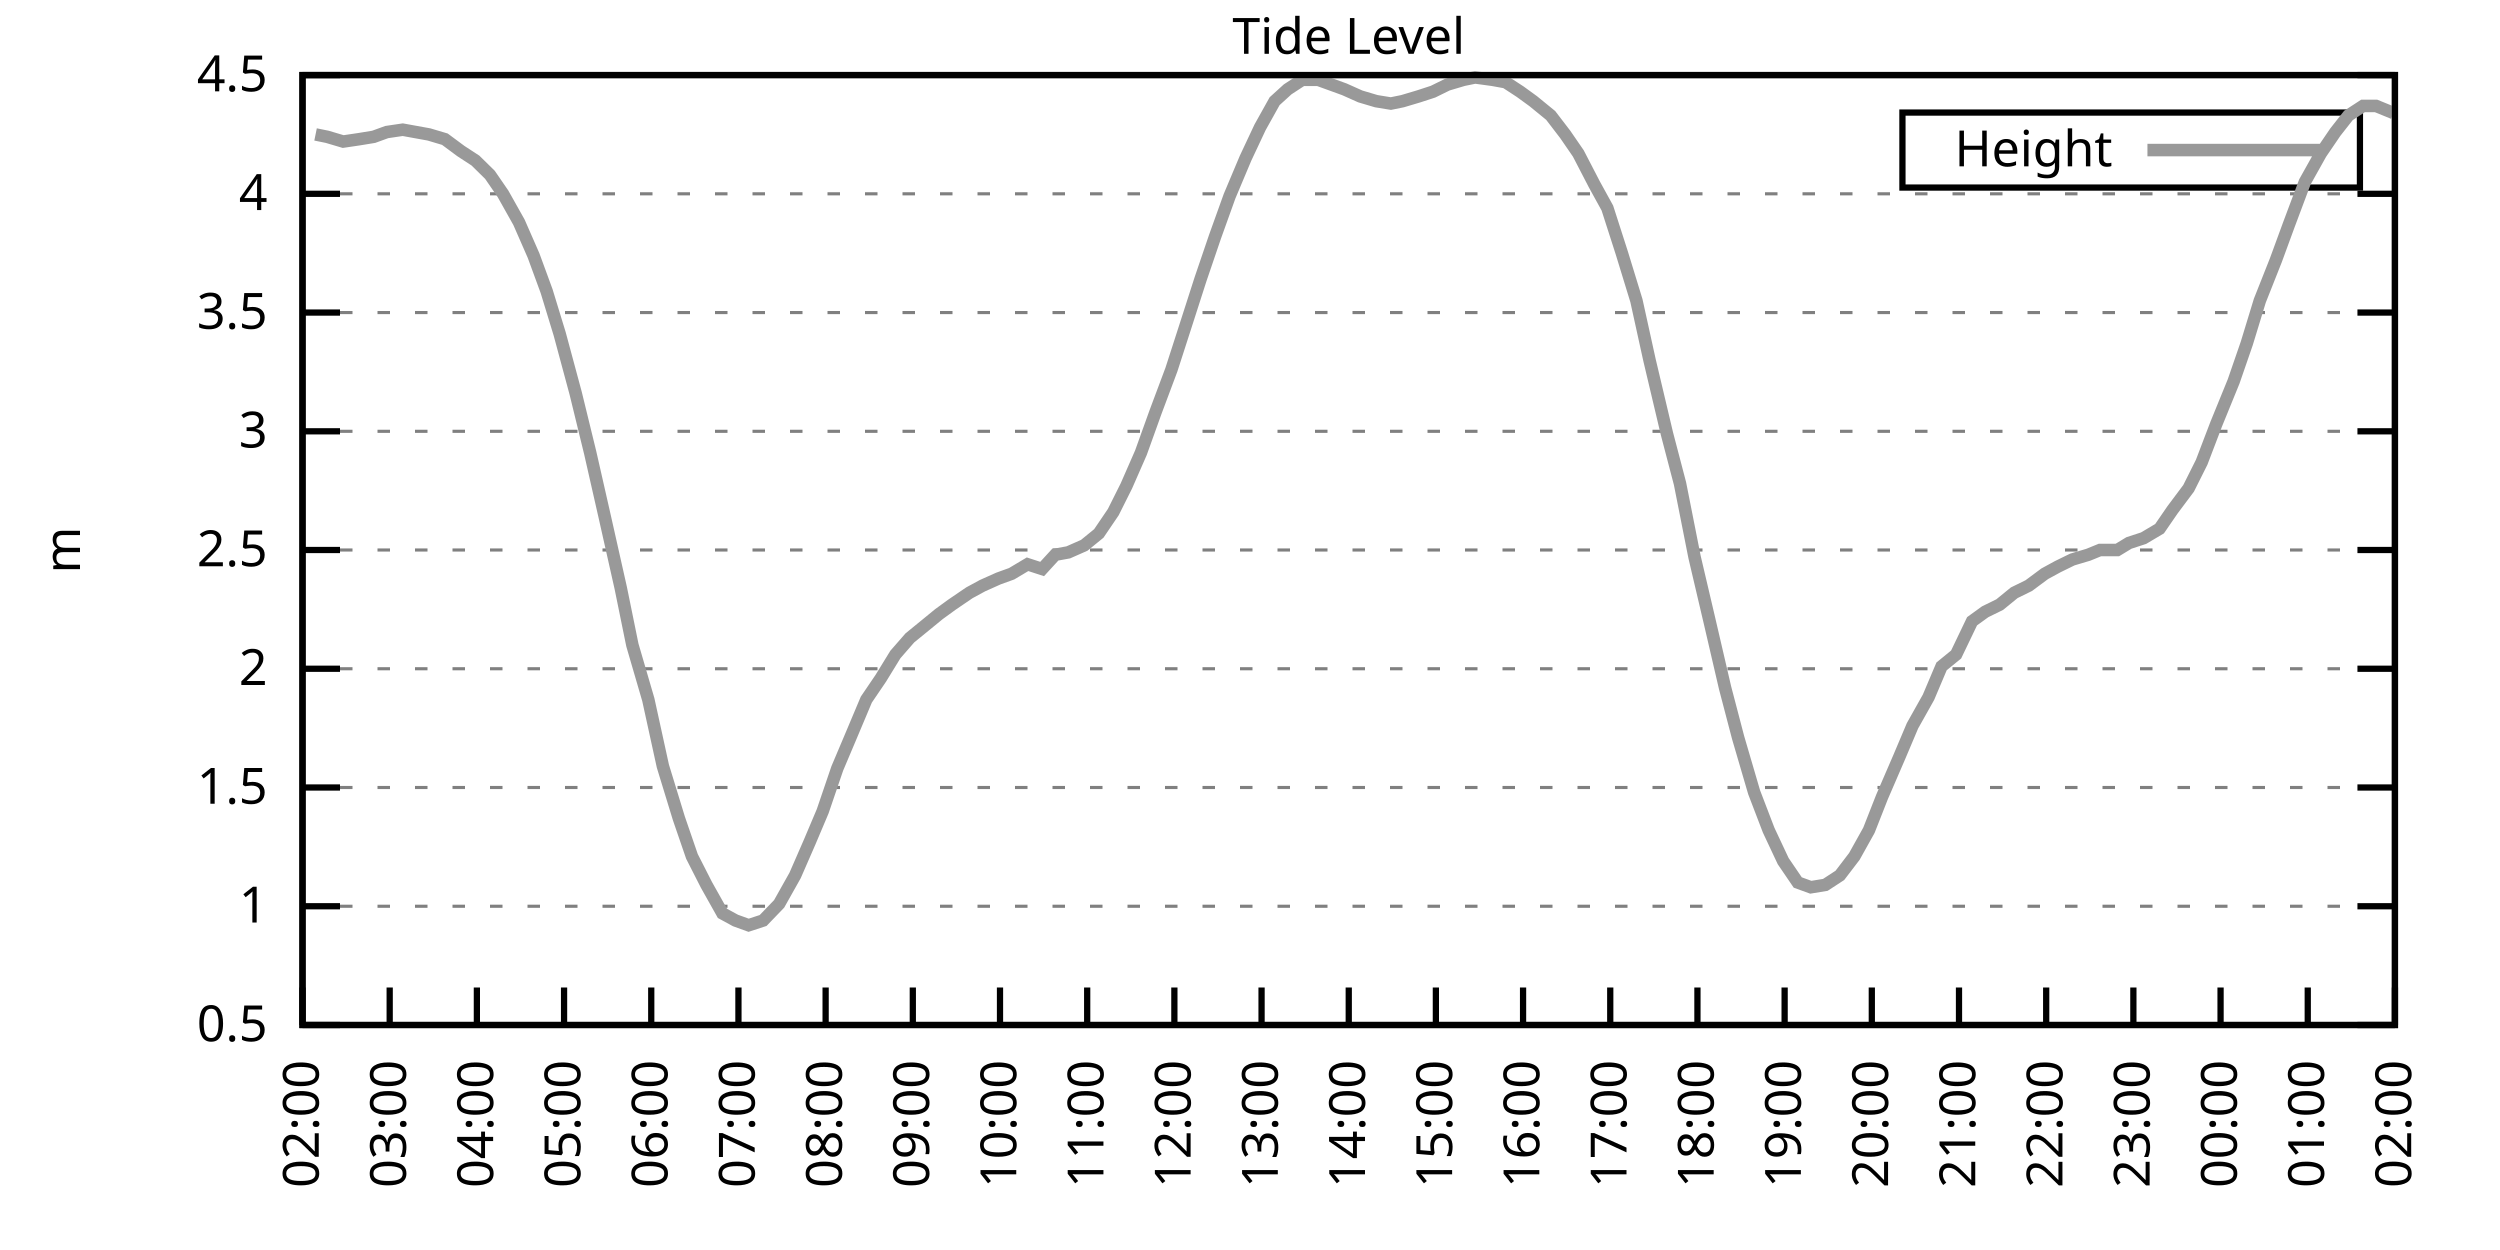
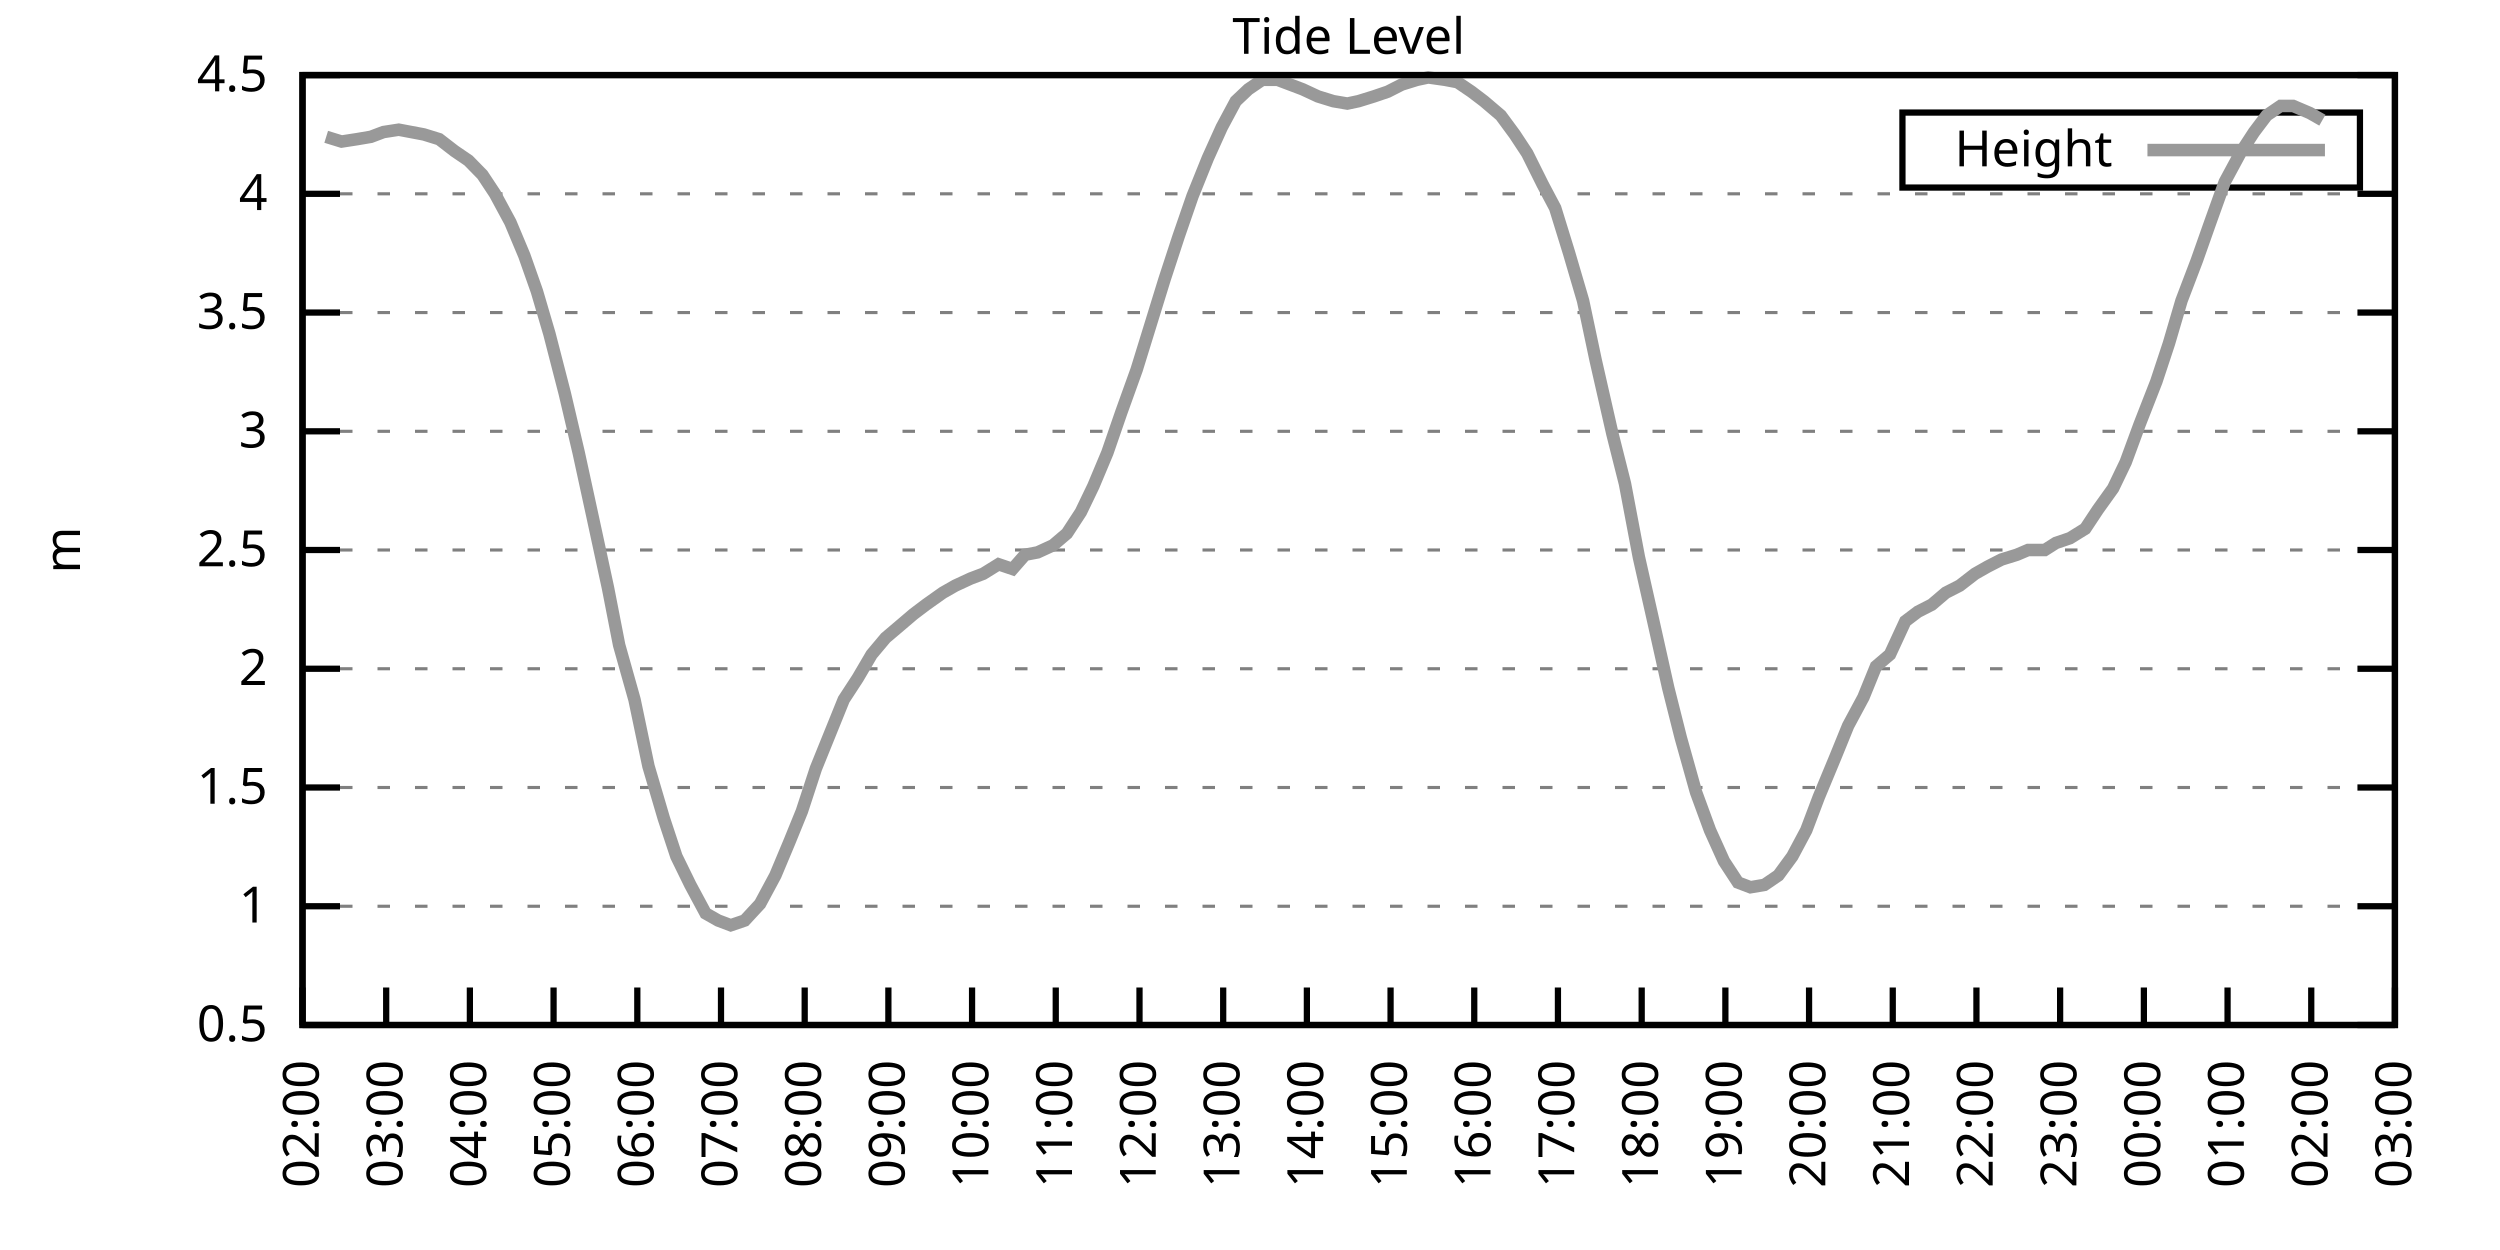
<svg xmlns="http://www.w3.org/2000/svg" xmlns:xlink="http://www.w3.org/1999/xlink" width="400" height="200" viewBox="0 0 400 200">
  <g id="gnuplot_canvas">
    <rect x="0" y="0" width="400" height="200" fill="none" />
    <defs>
      <circle id="gpDot" r="0.5" stroke-width="0.5" stroke="currentColor" />
      <path id="gpPt0" stroke-width="0.333" stroke="currentColor" d="M-1,0 h2 M0,-1 v2" />
      <path id="gpPt1" stroke-width="0.333" stroke="currentColor" d="M-1,-1 L1,1 M1,-1 L-1,1" />
      <path id="gpPt2" stroke-width="0.333" stroke="currentColor" d="M-1,0 L1,0 M0,-1 L0,1 M-1,-1 L1,1 M-1,1 L1,-1" />
      <rect id="gpPt3" stroke-width="0.333" stroke="currentColor" x="-1" y="-1" width="2" height="2" />
      <rect id="gpPt4" stroke-width="0.333" stroke="currentColor" fill="currentColor" x="-1" y="-1" width="2" height="2" />
      <circle id="gpPt5" stroke-width="0.333" stroke="currentColor" cx="0" cy="0" r="1" />
      <use xlink:href="#gpPt5" id="gpPt6" fill="currentColor" stroke="none" />
      <path id="gpPt7" stroke-width="0.333" stroke="currentColor" d="M0,-1.33 L-1.33,0.67 L1.33,0.67 z" />
      <use xlink:href="#gpPt7" id="gpPt8" fill="currentColor" stroke="none" />
      <use xlink:href="#gpPt7" id="gpPt9" stroke="currentColor" transform="rotate(180)" />
      <use xlink:href="#gpPt9" id="gpPt10" fill="currentColor" stroke="none" />
      <use xlink:href="#gpPt3" id="gpPt11" stroke="currentColor" transform="rotate(45)" />
      <use xlink:href="#gpPt11" id="gpPt12" fill="currentColor" stroke="none" />
      <path id="gpPt13" stroke-width="0.333" stroke="currentColor" d="M0,1.330 L1.265,0.411 L0.782,-1.067 L-0.782,-1.076 L-1.265,0.411 z" />
      <use xlink:href="#gpPt13" id="gpPt14" fill="currentColor" stroke="none" />
      <filter id="textbox" filterUnits="objectBoundingBox" x="0" y="0" height="1" width="1">
        <feFlood flood-color="white" flood-opacity="1" result="bgnd" />
        <feComposite in="SourceGraphic" in2="bgnd" operator="atop" />
      </filter>
      <filter id="greybox" filterUnits="objectBoundingBox" x="0" y="0" height="1" width="1">
        <feFlood flood-color="lightgrey" flood-opacity="1" result="grey" />
        <feComposite in="SourceGraphic" in2="grey" operator="atop" />
      </filter>
    </defs>
    <g fill="none" color="white" stroke="currentColor" stroke-width="1.00" stroke-linecap="butt" stroke-linejoin="miter">
</g>
    <g fill="none" color="black" stroke="currentColor" stroke-width="1.00" stroke-linecap="butt" stroke-linejoin="miter">
      <g stroke="none" shape-rendering="crispEdges">
        <polygon fill="rgb(255, 255, 255)" points="48.40,164.00 383.18,164.00 383.18,12.02 48.40,12.02 " />
      </g>
    </g>
    <g fill="none" color="black" stroke="currentColor" stroke-width="1.00" stroke-linecap="butt" stroke-linejoin="miter">
</g>
    <g fill="none" color="black" stroke="black" stroke-width="0.50" stroke-linecap="butt" stroke-linejoin="miter">
</g>
    <g fill="none" color="gray" stroke="currentColor" stroke-width="0.50" stroke-linecap="butt" stroke-linejoin="miter">
      <path stroke="gray" stroke-dasharray="2,4" class="gridline" d="M48.40,164.00 L383.19,164.00  " />
    </g>
    <g fill="none" color="gray" stroke="gray" stroke-width="1.00" stroke-linecap="butt" stroke-linejoin="miter">
</g>
    <g fill="none" color="black" stroke="currentColor" stroke-width="1.00" stroke-linecap="butt" stroke-linejoin="miter">
      <path stroke="black" d="M48.40,164.00 L54.40,164.00 M383.19,164.00 L377.19,164.00  " />
      <g transform="translate(42.80,166.60)" stroke="none" fill="black" font-family="Sans" font-size="8.00" text-anchor="end">
        <text>
          <tspan font-family="Sans"> 0.5</tspan>
        </text>
      </g>
    </g>
    <g fill="none" color="black" stroke="currentColor" stroke-width="1.00" stroke-linecap="butt" stroke-linejoin="miter">
</g>
    <g fill="none" color="black" stroke="black" stroke-width="0.50" stroke-linecap="butt" stroke-linejoin="miter">
</g>
    <g fill="none" color="gray" stroke="currentColor" stroke-width="0.50" stroke-linecap="butt" stroke-linejoin="miter">
      <path stroke="gray" stroke-dasharray="2,4" class="gridline" d="M48.40,145.00 L383.19,145.00  " />
    </g>
    <g fill="none" color="gray" stroke="gray" stroke-width="1.00" stroke-linecap="butt" stroke-linejoin="miter">
</g>
    <g fill="none" color="black" stroke="currentColor" stroke-width="1.00" stroke-linecap="butt" stroke-linejoin="miter">
      <path stroke="black" d="M48.40,145.00 L54.40,145.00 M383.19,145.00 L377.19,145.00  " />
      <g transform="translate(42.80,147.60)" stroke="none" fill="black" font-family="Sans" font-size="8.00" text-anchor="end">
        <text>
          <tspan font-family="Sans"> 1</tspan>
        </text>
      </g>
    </g>
    <g fill="none" color="black" stroke="currentColor" stroke-width="1.00" stroke-linecap="butt" stroke-linejoin="miter">
</g>
    <g fill="none" color="black" stroke="black" stroke-width="0.50" stroke-linecap="butt" stroke-linejoin="miter">
</g>
    <g fill="none" color="gray" stroke="currentColor" stroke-width="0.50" stroke-linecap="butt" stroke-linejoin="miter">
      <path stroke="gray" stroke-dasharray="2,4" class="gridline" d="M48.40,126.00 L383.19,126.00  " />
    </g>
    <g fill="none" color="gray" stroke="gray" stroke-width="1.00" stroke-linecap="butt" stroke-linejoin="miter">
</g>
    <g fill="none" color="black" stroke="currentColor" stroke-width="1.00" stroke-linecap="butt" stroke-linejoin="miter">
      <path stroke="black" d="M48.40,126.00 L54.40,126.00 M383.19,126.00 L377.19,126.00  " />
      <g transform="translate(42.80,128.60)" stroke="none" fill="black" font-family="Sans" font-size="8.00" text-anchor="end">
        <text>
          <tspan font-family="Sans"> 1.5</tspan>
        </text>
      </g>
    </g>
    <g fill="none" color="black" stroke="currentColor" stroke-width="1.00" stroke-linecap="butt" stroke-linejoin="miter">
</g>
    <g fill="none" color="black" stroke="black" stroke-width="0.50" stroke-linecap="butt" stroke-linejoin="miter">
</g>
    <g fill="none" color="gray" stroke="currentColor" stroke-width="0.50" stroke-linecap="butt" stroke-linejoin="miter">
      <path stroke="gray" stroke-dasharray="2,4" class="gridline" d="M48.40,107.00 L383.19,107.00  " />
    </g>
    <g fill="none" color="gray" stroke="gray" stroke-width="1.00" stroke-linecap="butt" stroke-linejoin="miter">
</g>
    <g fill="none" color="black" stroke="currentColor" stroke-width="1.00" stroke-linecap="butt" stroke-linejoin="miter">
      <path stroke="black" d="M48.40,107.00 L54.40,107.00 M383.19,107.00 L377.19,107.00  " />
      <g transform="translate(42.80,109.60)" stroke="none" fill="black" font-family="Sans" font-size="8.00" text-anchor="end">
        <text>
          <tspan font-family="Sans"> 2</tspan>
        </text>
      </g>
    </g>
    <g fill="none" color="black" stroke="currentColor" stroke-width="1.00" stroke-linecap="butt" stroke-linejoin="miter">
</g>
    <g fill="none" color="black" stroke="black" stroke-width="0.50" stroke-linecap="butt" stroke-linejoin="miter">
</g>
    <g fill="none" color="gray" stroke="currentColor" stroke-width="0.50" stroke-linecap="butt" stroke-linejoin="miter">
      <path stroke="gray" stroke-dasharray="2,4" class="gridline" d="M48.40,88.00 L383.19,88.00  " />
    </g>
    <g fill="none" color="gray" stroke="gray" stroke-width="1.00" stroke-linecap="butt" stroke-linejoin="miter">
</g>
    <g fill="none" color="black" stroke="currentColor" stroke-width="1.00" stroke-linecap="butt" stroke-linejoin="miter">
      <path stroke="black" d="M48.40,88.00 L54.40,88.00 M383.19,88.00 L377.19,88.00  " />
      <g transform="translate(42.80,90.60)" stroke="none" fill="black" font-family="Sans" font-size="8.00" text-anchor="end">
        <text>
          <tspan font-family="Sans"> 2.5</tspan>
        </text>
      </g>
    </g>
    <g fill="none" color="black" stroke="currentColor" stroke-width="1.00" stroke-linecap="butt" stroke-linejoin="miter">
</g>
    <g fill="none" color="black" stroke="black" stroke-width="0.50" stroke-linecap="butt" stroke-linejoin="miter">
</g>
    <g fill="none" color="gray" stroke="currentColor" stroke-width="0.50" stroke-linecap="butt" stroke-linejoin="miter">
      <path stroke="gray" stroke-dasharray="2,4" class="gridline" d="M48.40,69.01 L383.19,69.01  " />
    </g>
    <g fill="none" color="gray" stroke="gray" stroke-width="1.00" stroke-linecap="butt" stroke-linejoin="miter">
</g>
    <g fill="none" color="black" stroke="currentColor" stroke-width="1.00" stroke-linecap="butt" stroke-linejoin="miter">
      <path stroke="black" d="M48.40,69.01 L54.40,69.01 M383.19,69.01 L377.19,69.01  " />
      <g transform="translate(42.80,71.61)" stroke="none" fill="black" font-family="Sans" font-size="8.00" text-anchor="end">
        <text>
          <tspan font-family="Sans"> 3</tspan>
        </text>
      </g>
    </g>
    <g fill="none" color="black" stroke="currentColor" stroke-width="1.00" stroke-linecap="butt" stroke-linejoin="miter">
</g>
    <g fill="none" color="black" stroke="black" stroke-width="0.50" stroke-linecap="butt" stroke-linejoin="miter">
</g>
    <g fill="none" color="gray" stroke="currentColor" stroke-width="0.50" stroke-linecap="butt" stroke-linejoin="miter">
      <path stroke="gray" stroke-dasharray="2,4" class="gridline" d="M48.40,50.01 L383.19,50.01  " />
    </g>
    <g fill="none" color="gray" stroke="gray" stroke-width="1.00" stroke-linecap="butt" stroke-linejoin="miter">
</g>
    <g fill="none" color="black" stroke="currentColor" stroke-width="1.00" stroke-linecap="butt" stroke-linejoin="miter">
      <path stroke="black" d="M48.40,50.01 L54.40,50.01 M383.19,50.01 L377.19,50.01  " />
      <g transform="translate(42.80,52.61)" stroke="none" fill="black" font-family="Sans" font-size="8.00" text-anchor="end">
        <text>
          <tspan font-family="Sans"> 3.5</tspan>
        </text>
      </g>
    </g>
    <g fill="none" color="black" stroke="currentColor" stroke-width="1.00" stroke-linecap="butt" stroke-linejoin="miter">
</g>
    <g fill="none" color="black" stroke="black" stroke-width="0.50" stroke-linecap="butt" stroke-linejoin="miter">
</g>
    <g fill="none" color="gray" stroke="currentColor" stroke-width="0.50" stroke-linecap="butt" stroke-linejoin="miter">
      <path stroke="gray" stroke-dasharray="2,4" class="gridline" d="M48.40,31.01 L383.19,31.01  " />
    </g>
    <g fill="none" color="gray" stroke="gray" stroke-width="1.00" stroke-linecap="butt" stroke-linejoin="miter">
</g>
    <g fill="none" color="black" stroke="currentColor" stroke-width="1.00" stroke-linecap="butt" stroke-linejoin="miter">
      <path stroke="black" d="M48.40,31.01 L54.40,31.01 M383.19,31.01 L377.19,31.01  " />
      <g transform="translate(42.80,33.61)" stroke="none" fill="black" font-family="Sans" font-size="8.00" text-anchor="end">
        <text>
          <tspan font-family="Sans"> 4</tspan>
        </text>
      </g>
    </g>
    <g fill="none" color="black" stroke="currentColor" stroke-width="1.00" stroke-linecap="butt" stroke-linejoin="miter">
</g>
    <g fill="none" color="black" stroke="black" stroke-width="0.50" stroke-linecap="butt" stroke-linejoin="miter">
</g>
    <g fill="none" color="gray" stroke="currentColor" stroke-width="0.50" stroke-linecap="butt" stroke-linejoin="miter">
      <path stroke="gray" stroke-dasharray="2,4" class="gridline" d="M48.40,12.01 L383.19,12.01  " />
    </g>
    <g fill="none" color="gray" stroke="gray" stroke-width="1.00" stroke-linecap="butt" stroke-linejoin="miter">
</g>
    <g fill="none" color="black" stroke="currentColor" stroke-width="1.00" stroke-linecap="butt" stroke-linejoin="miter">
      <path stroke="black" d="M48.40,12.01 L54.40,12.01 M383.19,12.01 L377.19,12.01  " />
      <g transform="translate(42.80,14.61)" stroke="none" fill="black" font-family="Sans" font-size="8.00" text-anchor="end">
        <text>
          <tspan font-family="Sans"> 4.5</tspan>
        </text>
      </g>
    </g>
    <g fill="none" color="black" stroke="currentColor" stroke-width="1.00" stroke-linecap="butt" stroke-linejoin="miter">
      <path stroke="black" d="M48.40,164.00 L48.40,158.00  " />
      <g transform="translate(51.00,169.60) rotate(270.00)" stroke="none" fill="black" font-family="Sans" font-size="8.00" text-anchor="end">
        <text>
          <tspan font-family="Sans">02:00</tspan>
        </text>
      </g>
    </g>
    <g fill="none" color="black" stroke="currentColor" stroke-width="1.00" stroke-linecap="butt" stroke-linejoin="miter">
-       <path stroke="black" d="M62.35,164.00 L62.35,158.00  " />
-       <g transform="translate(64.95,169.60) rotate(270.00)" stroke="none" fill="black" font-family="Sans" font-size="8.00" text-anchor="end">
+       <path stroke="black" d="M61.79,164.00 L61.79,158.00  " />
+       <g transform="translate(64.39,169.60) rotate(270.00)" stroke="none" fill="black" font-family="Sans" font-size="8.00" text-anchor="end">
        <text>
          <tspan font-family="Sans">03:00</tspan>
        </text>
      </g>
    </g>
    <g fill="none" color="black" stroke="currentColor" stroke-width="1.00" stroke-linecap="butt" stroke-linejoin="miter">
-       <path stroke="black" d="M76.30,164.00 L76.30,158.00  " />
-       <g transform="translate(78.90,169.60) rotate(270.00)" stroke="none" fill="black" font-family="Sans" font-size="8.00" text-anchor="end">
+       <path stroke="black" d="M75.18,164.00 L75.18,158.00  " />
+       <g transform="translate(77.78,169.60) rotate(270.00)" stroke="none" fill="black" font-family="Sans" font-size="8.00" text-anchor="end">
        <text>
          <tspan font-family="Sans">04:00</tspan>
        </text>
      </g>
    </g>
    <g fill="none" color="black" stroke="currentColor" stroke-width="1.00" stroke-linecap="butt" stroke-linejoin="miter">
-       <path stroke="black" d="M90.25,164.00 L90.25,158.00  " />
-       <g transform="translate(92.85,169.60) rotate(270.00)" stroke="none" fill="black" font-family="Sans" font-size="8.00" text-anchor="end">
+       <path stroke="black" d="M88.57,164.00 L88.57,158.00  " />
+       <g transform="translate(91.17,169.60) rotate(270.00)" stroke="none" fill="black" font-family="Sans" font-size="8.00" text-anchor="end">
        <text>
          <tspan font-family="Sans">05:00</tspan>
        </text>
      </g>
    </g>
    <g fill="none" color="black" stroke="currentColor" stroke-width="1.00" stroke-linecap="butt" stroke-linejoin="miter">
-       <path stroke="black" d="M104.20,164.00 L104.20,158.00  " />
-       <g transform="translate(106.80,169.60) rotate(270.00)" stroke="none" fill="black" font-family="Sans" font-size="8.00" text-anchor="end">
+       <path stroke="black" d="M101.97,164.00 L101.97,158.00  " />
+       <g transform="translate(104.57,169.60) rotate(270.00)" stroke="none" fill="black" font-family="Sans" font-size="8.00" text-anchor="end">
        <text>
          <tspan font-family="Sans">06:00</tspan>
        </text>
      </g>
    </g>
    <g fill="none" color="black" stroke="currentColor" stroke-width="1.00" stroke-linecap="butt" stroke-linejoin="miter">
-       <path stroke="black" d="M118.15,164.00 L118.15,158.00  " />
-       <g transform="translate(120.75,169.60) rotate(270.00)" stroke="none" fill="black" font-family="Sans" font-size="8.00" text-anchor="end">
+       <path stroke="black" d="M115.36,164.00 L115.36,158.00  " />
+       <g transform="translate(117.96,169.60) rotate(270.00)" stroke="none" fill="black" font-family="Sans" font-size="8.00" text-anchor="end">
        <text>
          <tspan font-family="Sans">07:00</tspan>
        </text>
      </g>
    </g>
    <g fill="none" color="black" stroke="currentColor" stroke-width="1.00" stroke-linecap="butt" stroke-linejoin="miter">
-       <path stroke="black" d="M132.10,164.00 L132.10,158.00  " />
-       <g transform="translate(134.70,169.60) rotate(270.00)" stroke="none" fill="black" font-family="Sans" font-size="8.00" text-anchor="end">
+       <path stroke="black" d="M128.75,164.00 L128.75,158.00  " />
+       <g transform="translate(131.35,169.60) rotate(270.00)" stroke="none" fill="black" font-family="Sans" font-size="8.00" text-anchor="end">
        <text>
          <tspan font-family="Sans">08:00</tspan>
        </text>
      </g>
    </g>
    <g fill="none" color="black" stroke="currentColor" stroke-width="1.00" stroke-linecap="butt" stroke-linejoin="miter">
-       <path stroke="black" d="M146.05,164.00 L146.05,158.00  " />
-       <g transform="translate(148.65,169.60) rotate(270.00)" stroke="none" fill="black" font-family="Sans" font-size="8.00" text-anchor="end">
+       <path stroke="black" d="M142.14,164.00 L142.14,158.00  " />
+       <g transform="translate(144.74,169.60) rotate(270.00)" stroke="none" fill="black" font-family="Sans" font-size="8.00" text-anchor="end">
        <text>
          <tspan font-family="Sans">09:00</tspan>
        </text>
      </g>
    </g>
    <g fill="none" color="black" stroke="currentColor" stroke-width="1.00" stroke-linecap="butt" stroke-linejoin="miter">
-       <path stroke="black" d="M160.00,164.00 L160.00,158.00  " />
-       <g transform="translate(162.60,169.60) rotate(270.00)" stroke="none" fill="black" font-family="Sans" font-size="8.00" text-anchor="end">
+       <path stroke="black" d="M155.53,164.00 L155.53,158.00  " />
+       <g transform="translate(158.13,169.60) rotate(270.00)" stroke="none" fill="black" font-family="Sans" font-size="8.00" text-anchor="end">
        <text>
          <tspan font-family="Sans">10:00</tspan>
        </text>
      </g>
    </g>
    <g fill="none" color="black" stroke="currentColor" stroke-width="1.00" stroke-linecap="butt" stroke-linejoin="miter">
-       <path stroke="black" d="M173.95,164.00 L173.95,158.00  " />
-       <g transform="translate(176.55,169.60) rotate(270.00)" stroke="none" fill="black" font-family="Sans" font-size="8.00" text-anchor="end">
+       <path stroke="black" d="M168.92,164.00 L168.92,158.00  " />
+       <g transform="translate(171.52,169.60) rotate(270.00)" stroke="none" fill="black" font-family="Sans" font-size="8.00" text-anchor="end">
        <text>
          <tspan font-family="Sans">11:00</tspan>
        </text>
      </g>
    </g>
    <g fill="none" color="black" stroke="currentColor" stroke-width="1.00" stroke-linecap="butt" stroke-linejoin="miter">
-       <path stroke="black" d="M187.90,164.00 L187.90,158.00  " />
-       <g transform="translate(190.50,169.60) rotate(270.00)" stroke="none" fill="black" font-family="Sans" font-size="8.00" text-anchor="end">
+       <path stroke="black" d="M182.32,164.00 L182.32,158.00  " />
+       <g transform="translate(184.92,169.60) rotate(270.00)" stroke="none" fill="black" font-family="Sans" font-size="8.00" text-anchor="end">
        <text>
          <tspan font-family="Sans">12:00</tspan>
        </text>
      </g>
    </g>
    <g fill="none" color="black" stroke="currentColor" stroke-width="1.00" stroke-linecap="butt" stroke-linejoin="miter">
-       <path stroke="black" d="M201.85,164.00 L201.85,158.00  " />
-       <g transform="translate(204.45,169.60) rotate(270.00)" stroke="none" fill="black" font-family="Sans" font-size="8.00" text-anchor="end">
+       <path stroke="black" d="M195.71,164.00 L195.71,158.00  " />
+       <g transform="translate(198.31,169.60) rotate(270.00)" stroke="none" fill="black" font-family="Sans" font-size="8.00" text-anchor="end">
        <text>
          <tspan font-family="Sans">13:00</tspan>
        </text>
      </g>
    </g>
    <g fill="none" color="black" stroke="currentColor" stroke-width="1.00" stroke-linecap="butt" stroke-linejoin="miter">
-       <path stroke="black" d="M215.80,164.00 L215.80,158.00  " />
-       <g transform="translate(218.40,169.60) rotate(270.00)" stroke="none" fill="black" font-family="Sans" font-size="8.00" text-anchor="end">
+       <path stroke="black" d="M209.10,164.00 L209.10,158.00  " />
+       <g transform="translate(211.70,169.60) rotate(270.00)" stroke="none" fill="black" font-family="Sans" font-size="8.00" text-anchor="end">
        <text>
          <tspan font-family="Sans">14:00</tspan>
        </text>
      </g>
    </g>
    <g fill="none" color="black" stroke="currentColor" stroke-width="1.00" stroke-linecap="butt" stroke-linejoin="miter">
-       <path stroke="black" d="M229.74,164.00 L229.74,158.00  " />
-       <g transform="translate(232.34,169.60) rotate(270.00)" stroke="none" fill="black" font-family="Sans" font-size="8.00" text-anchor="end">
+       <path stroke="black" d="M222.49,164.00 L222.49,158.00  " />
+       <g transform="translate(225.09,169.60) rotate(270.00)" stroke="none" fill="black" font-family="Sans" font-size="8.00" text-anchor="end">
        <text>
          <tspan font-family="Sans">15:00</tspan>
        </text>
      </g>
    </g>
    <g fill="none" color="black" stroke="currentColor" stroke-width="1.00" stroke-linecap="butt" stroke-linejoin="miter">
-       <path stroke="black" d="M243.69,164.00 L243.69,158.00  " />
-       <g transform="translate(246.29,169.60) rotate(270.00)" stroke="none" fill="black" font-family="Sans" font-size="8.00" text-anchor="end">
+       <path stroke="black" d="M235.88,164.00 L235.88,158.00  " />
+       <g transform="translate(238.48,169.60) rotate(270.00)" stroke="none" fill="black" font-family="Sans" font-size="8.00" text-anchor="end">
        <text>
          <tspan font-family="Sans">16:00</tspan>
        </text>
      </g>
    </g>
    <g fill="none" color="black" stroke="currentColor" stroke-width="1.00" stroke-linecap="butt" stroke-linejoin="miter">
-       <path stroke="black" d="M257.64,164.00 L257.64,158.00  " />
-       <g transform="translate(260.24,169.60) rotate(270.00)" stroke="none" fill="black" font-family="Sans" font-size="8.00" text-anchor="end">
+       <path stroke="black" d="M249.27,164.00 L249.27,158.00  " />
+       <g transform="translate(251.87,169.60) rotate(270.00)" stroke="none" fill="black" font-family="Sans" font-size="8.00" text-anchor="end">
        <text>
          <tspan font-family="Sans">17:00</tspan>
        </text>
      </g>
    </g>
    <g fill="none" color="black" stroke="currentColor" stroke-width="1.00" stroke-linecap="butt" stroke-linejoin="miter">
-       <path stroke="black" d="M271.59,164.00 L271.59,158.00  " />
-       <g transform="translate(274.19,169.60) rotate(270.00)" stroke="none" fill="black" font-family="Sans" font-size="8.00" text-anchor="end">
+       <path stroke="black" d="M262.67,164.00 L262.67,158.00  " />
+       <g transform="translate(265.27,169.60) rotate(270.00)" stroke="none" fill="black" font-family="Sans" font-size="8.00" text-anchor="end">
        <text>
          <tspan font-family="Sans">18:00</tspan>
        </text>
      </g>
    </g>
    <g fill="none" color="black" stroke="currentColor" stroke-width="1.00" stroke-linecap="butt" stroke-linejoin="miter">
-       <path stroke="black" d="M285.54,164.00 L285.54,158.00  " />
-       <g transform="translate(288.14,169.60) rotate(270.00)" stroke="none" fill="black" font-family="Sans" font-size="8.00" text-anchor="end">
+       <path stroke="black" d="M276.06,164.00 L276.06,158.00  " />
+       <g transform="translate(278.66,169.60) rotate(270.00)" stroke="none" fill="black" font-family="Sans" font-size="8.00" text-anchor="end">
        <text>
          <tspan font-family="Sans">19:00</tspan>
        </text>
      </g>
    </g>
    <g fill="none" color="black" stroke="currentColor" stroke-width="1.00" stroke-linecap="butt" stroke-linejoin="miter">
-       <path stroke="black" d="M299.49,164.00 L299.49,158.00  " />
-       <g transform="translate(302.09,169.60) rotate(270.00)" stroke="none" fill="black" font-family="Sans" font-size="8.00" text-anchor="end">
+       <path stroke="black" d="M289.45,164.00 L289.45,158.00  " />
+       <g transform="translate(292.05,169.60) rotate(270.00)" stroke="none" fill="black" font-family="Sans" font-size="8.00" text-anchor="end">
        <text>
          <tspan font-family="Sans">20:00</tspan>
        </text>
      </g>
    </g>
    <g fill="none" color="black" stroke="currentColor" stroke-width="1.00" stroke-linecap="butt" stroke-linejoin="miter">
-       <path stroke="black" d="M313.44,164.00 L313.44,158.00  " />
-       <g transform="translate(316.04,169.60) rotate(270.00)" stroke="none" fill="black" font-family="Sans" font-size="8.00" text-anchor="end">
+       <path stroke="black" d="M302.84,164.00 L302.84,158.00  " />
+       <g transform="translate(305.44,169.60) rotate(270.00)" stroke="none" fill="black" font-family="Sans" font-size="8.00" text-anchor="end">
        <text>
          <tspan font-family="Sans">21:00</tspan>
        </text>
      </g>
    </g>
    <g fill="none" color="black" stroke="currentColor" stroke-width="1.00" stroke-linecap="butt" stroke-linejoin="miter">
-       <path stroke="black" d="M327.39,164.00 L327.39,158.00  " />
-       <g transform="translate(329.99,169.60) rotate(270.00)" stroke="none" fill="black" font-family="Sans" font-size="8.00" text-anchor="end">
+       <path stroke="black" d="M316.23,164.00 L316.23,158.00  " />
+       <g transform="translate(318.83,169.60) rotate(270.00)" stroke="none" fill="black" font-family="Sans" font-size="8.00" text-anchor="end">
        <text>
          <tspan font-family="Sans">22:00</tspan>
        </text>
      </g>
    </g>
    <g fill="none" color="black" stroke="currentColor" stroke-width="1.00" stroke-linecap="butt" stroke-linejoin="miter">
-       <path stroke="black" d="M341.34,164.00 L341.34,158.00  " />
-       <g transform="translate(343.94,169.60) rotate(270.00)" stroke="none" fill="black" font-family="Sans" font-size="8.00" text-anchor="end">
+       <path stroke="black" d="M329.62,164.00 L329.62,158.00  " />
+       <g transform="translate(332.22,169.60) rotate(270.00)" stroke="none" fill="black" font-family="Sans" font-size="8.00" text-anchor="end">
        <text>
          <tspan font-family="Sans">23:00</tspan>
        </text>
      </g>
    </g>
    <g fill="none" color="black" stroke="currentColor" stroke-width="1.00" stroke-linecap="butt" stroke-linejoin="miter">
-       <path stroke="black" d="M355.29,164.00 L355.29,158.00  " />
-       <g transform="translate(357.89,169.60) rotate(270.00)" stroke="none" fill="black" font-family="Sans" font-size="8.00" text-anchor="end">
+       <path stroke="black" d="M343.02,164.00 L343.02,158.00  " />
+       <g transform="translate(345.62,169.60) rotate(270.00)" stroke="none" fill="black" font-family="Sans" font-size="8.00" text-anchor="end">
        <text>
          <tspan font-family="Sans">00:00</tspan>
        </text>
      </g>
    </g>
    <g fill="none" color="black" stroke="currentColor" stroke-width="1.00" stroke-linecap="butt" stroke-linejoin="miter">
-       <path stroke="black" d="M369.24,164.00 L369.24,158.00  " />
-       <g transform="translate(371.84,169.60) rotate(270.00)" stroke="none" fill="black" font-family="Sans" font-size="8.00" text-anchor="end">
+       <path stroke="black" d="M356.41,164.00 L356.41,158.00  " />
+       <g transform="translate(359.01,169.60) rotate(270.00)" stroke="none" fill="black" font-family="Sans" font-size="8.00" text-anchor="end">
        <text>
          <tspan font-family="Sans">01:00</tspan>
+         </text>
+       </g>
+     </g>
+     <g fill="none" color="black" stroke="currentColor" stroke-width="1.00" stroke-linecap="butt" stroke-linejoin="miter">
+       <path stroke="black" d="M369.80,164.00 L369.80,158.00  " />
+       <g transform="translate(372.40,169.60) rotate(270.00)" stroke="none" fill="black" font-family="Sans" font-size="8.00" text-anchor="end">
+         <text>
+           <tspan font-family="Sans">02:00</tspan>
        </text>
      </g>
    </g>
    <g fill="none" color="black" stroke="currentColor" stroke-width="1.00" stroke-linecap="butt" stroke-linejoin="miter">
      <path stroke="black" d="M383.19,164.00 L383.19,158.00  " />
      <g transform="translate(385.79,169.60) rotate(270.00)" stroke="none" fill="black" font-family="Sans" font-size="8.00" text-anchor="end">
        <text>
-           <tspan font-family="Sans">02:00</tspan>
+           <tspan font-family="Sans">03:00</tspan>
        </text>
      </g>
    </g>
    <g fill="none" color="black" stroke="currentColor" stroke-width="1.00" stroke-linecap="butt" stroke-linejoin="miter">
</g>
    <g fill="none" color="black" stroke="currentColor" stroke-width="1.00" stroke-linecap="butt" stroke-linejoin="miter">
      <path stroke="black" d="M48.40,12.01 L48.40,164.00 L383.19,164.00 L383.19,12.01 L48.40,12.01 Z  " />
    </g>
    <g fill="none" color="black" stroke="currentColor" stroke-width="1.00" stroke-linecap="butt" stroke-linejoin="miter">
</g>
    <g fill="none" color="black" stroke="currentColor" stroke-width="1.00" stroke-linecap="butt" stroke-linejoin="miter">
      <path stroke="black" d="M304.39,30.01 L304.39,18.01 L377.59,18.01 L377.59,30.01 L304.39,30.01 Z  " />
    </g>
    <g id="Tide_level_plot_1">
      <g fill="none" color="white" stroke="black" stroke-width="2.00" stroke-linecap="butt" stroke-linejoin="miter">
</g>
      <g fill="none" color="black" stroke="currentColor" stroke-width="2.00" stroke-linecap="butt" stroke-linejoin="miter">
        <g transform="translate(337.99,26.61)" stroke="none" fill="black" font-family="Sans" font-size="8.00" text-anchor="end">
          <text>
            <tspan font-family="Sans">Height</tspan>
          </text>
        </g>
      </g>
      <g fill="none" color="black" stroke="currentColor" stroke-width="2.00" stroke-linecap="butt" stroke-linejoin="miter">
-         <path stroke="rgb(153, 153, 153)" d="M343.59,24.01 L371.99,24.01 M50.49,21.51 L52.35,21.89 L54.91,22.65 L57.47,22.27 L59.79,21.89 L61.88,21.13   L64.44,20.75 L66.53,21.13 L68.63,21.51 L71.18,22.27 L73.74,24.17 L76.07,25.69 L78.39,27.97 L80.48,31.01   L83.04,35.57 L85.37,40.89 L87.46,46.59 L89.55,53.43 L92.11,62.93 L94.43,72.43 L96.76,82.69 L99.32,94.08   L101.18,103.20 L103.73,111.94 L106.06,122.58 L108.62,130.94 L110.71,137.02 L113.03,141.58 L115.59,146.14 L117.68,147.28   L119.78,148.04 L122.10,147.28 L124.66,144.62 L127.22,140.06 L129.54,134.74 L131.63,129.80 L133.96,122.96 L136.05,118.02   L138.61,111.94 L140.93,108.52 L143.26,104.72 L145.58,102.06 L147.91,100.16 L150.23,98.26 L152.32,96.74 L155.11,94.84   L157.21,93.70 L159.76,92.56 L161.86,91.80 L164.41,90.28 L166.74,91.04 L168.83,88.76 L170.92,88.38 L173.48,87.25   L175.81,85.35 L178.13,81.93 L180.22,77.75 L182.55,72.43 L184.87,65.97 L187.43,59.13 L189.76,51.91 L192.08,44.69   L194.41,37.85 L196.73,31.39 L199.29,25.31 L201.61,20.37 L203.94,16.19 L206.03,14.29 L208.36,12.77 L210.91,12.77   L213.01,13.53 L215.10,14.29 L217.65,15.43 L220.21,16.19 L222.54,16.57 L224.40,16.19 L226.95,15.43 L229.28,14.67   L231.60,13.53 L234.16,12.77 L236.02,12.39 L238.81,12.77 L240.90,13.15 L243.23,14.67 L245.32,16.19 L248.11,18.47   L250.44,21.51 L252.53,24.55 L255.09,29.49 L257.18,33.29 L259.50,40.51 L261.83,48.11 L263.92,57.61 L266.71,69.39   L268.80,77.37 L271.13,89.14 L273.45,99.02 L276.01,110.04 L278.10,118.02 L280.66,126.76 L282.99,132.84 L285.31,137.78   L287.64,141.20 L289.73,141.96 L292.05,141.58 L294.38,140.06 L296.70,137.02 L299.03,132.84 L301.12,127.52 L303.91,121.06   L306.00,116.12 L308.56,111.56 L310.65,106.62 L312.98,104.72 L315.53,99.40 L317.63,97.88 L319.95,96.74 L322.28,94.84   L324.60,93.70 L327.16,91.80 L329.25,90.66 L331.58,89.52 L334.13,88.76 L335.99,88.00 L338.78,88.00 L340.64,86.87   L342.97,86.11 L345.53,84.59 L347.62,81.55 L350.18,78.13 L352.27,73.95 L354.59,67.87 L357.38,61.03 L359.48,54.95   L361.57,48.11 L364.13,41.65 L366.22,35.95 L368.78,29.11 L371.33,24.55 L373.66,21.13 L375.75,18.47 L378.08,16.95   L380.17,16.95 L382.96,18.09  " />
+         <path stroke="rgb(153, 153, 153)" d="M343.59,24.01 L371.99,24.01 M52.19,21.89 L54.65,22.65 L57.10,22.27 L59.34,21.89 L61.35,21.13 L63.80,20.75   L65.81,21.13 L67.82,21.51 L70.27,22.27 L72.73,24.17 L74.96,25.69 L77.19,27.97 L79.20,31.01 L81.66,35.57   L83.89,40.89 L85.90,46.59 L87.91,53.43 L90.36,62.93 L92.59,72.43 L94.82,82.69 L97.28,94.08 L99.06,103.20   L101.52,111.94 L103.75,122.58 L106.21,130.94 L108.22,137.02 L110.45,141.58 L112.90,146.14 L114.91,147.28 L116.92,148.04   L119.15,147.28 L121.61,144.62 L124.06,140.06 L126.29,134.74 L128.30,129.80 L130.54,122.96 L132.54,118.02 L135.00,111.94   L137.23,108.52 L139.46,104.72 L141.69,102.06 L143.93,100.16 L146.16,98.26 L148.17,96.74 L150.85,94.84 L152.85,93.70   L155.31,92.56 L157.32,91.80 L159.77,90.28 L162.01,91.04 L164.01,88.76 L166.02,88.38 L168.48,87.25 L170.71,85.35   L172.94,81.93 L174.95,77.75 L177.18,72.43 L179.41,65.97 L181.87,59.13 L184.10,51.91 L186.33,44.69 L188.57,37.85   L190.80,31.39 L193.25,25.31 L195.48,20.37 L197.72,16.19 L199.73,14.29 L201.96,12.77 L204.41,12.77 L206.42,13.53   L208.43,14.29 L210.88,15.43 L213.34,16.19 L215.57,16.57 L217.36,16.19 L219.81,15.43 L222.04,14.67 L224.28,13.53   L226.73,12.77 L228.52,12.39 L231.20,12.77 L233.20,13.15 L235.44,14.67 L237.44,16.19 L240.12,18.47 L242.36,21.51   L244.36,24.55 L246.82,29.49 L248.83,33.29 L251.06,40.51 L253.29,48.11 L255.30,57.61 L257.98,69.39 L259.99,77.37   L262.22,89.14 L264.45,99.02 L266.91,110.04 L268.92,118.02 L271.37,126.76 L273.60,132.84 L275.83,137.78 L278.07,141.20   L280.07,141.96 L282.31,141.58 L284.54,140.06 L286.77,137.02 L289.00,132.84 L291.01,127.52 L293.69,121.06 L295.70,116.12   L298.15,111.56 L300.16,106.62 L302.39,104.72 L304.85,99.40 L306.86,97.88 L309.09,96.74 L311.32,94.84 L313.55,93.70   L316.01,91.80 L318.02,90.66 L320.25,89.52 L322.70,88.76 L324.49,88.00 L327.17,88.00 L328.95,86.87 L331.19,86.11   L333.64,84.59 L335.65,81.55 L338.10,78.13 L340.11,73.95 L342.35,67.87 L345.02,61.03 L347.03,54.95 L349.04,48.11   L351.50,41.65 L353.51,35.95 L355.96,29.11 L358.42,24.55 L360.65,21.13 L362.66,18.47 L364.89,16.95 L366.90,16.95   L369.58,18.09 L371.58,19.23  " />
      </g>
    </g>
    <g fill="none" color="black" stroke="currentColor" stroke-width="2.00" stroke-linecap="butt" stroke-linejoin="miter">
</g>
    <g fill="none" color="black" stroke="black" stroke-width="1.00" stroke-linecap="butt" stroke-linejoin="miter">
</g>
    <g fill="none" color="black" stroke="currentColor" stroke-width="1.00" stroke-linecap="butt" stroke-linejoin="miter">
      <path stroke="black" d="M48.40,12.01 L48.40,164.00 L383.19,164.00 L383.19,12.01 L48.40,12.01 Z  " />
      <g transform="translate(12.80,88.01) rotate(270.00)" stroke="none" fill="black" font-family="Sans" font-size="8.00" text-anchor="middle">
        <text>
          <tspan font-family="Sans">m</tspan>
        </text>
      </g>
    </g>
    <g fill="none" color="black" stroke="currentColor" stroke-width="1.00" stroke-linecap="butt" stroke-linejoin="miter">
</g>
    <g fill="none" color="black" stroke="currentColor" stroke-width="1.00" stroke-linecap="butt" stroke-linejoin="miter">
      <g transform="translate(215.79,8.61)" stroke="none" fill="black" font-family="Sans" font-size="8.00" text-anchor="middle">
        <text>
          <tspan font-family="Sans">Tide Level</tspan>
        </text>
      </g>
    </g>
    <g fill="none" color="black" stroke="currentColor" stroke-width="1.00" stroke-linecap="butt" stroke-linejoin="miter">
</g>
  </g>
</svg>
